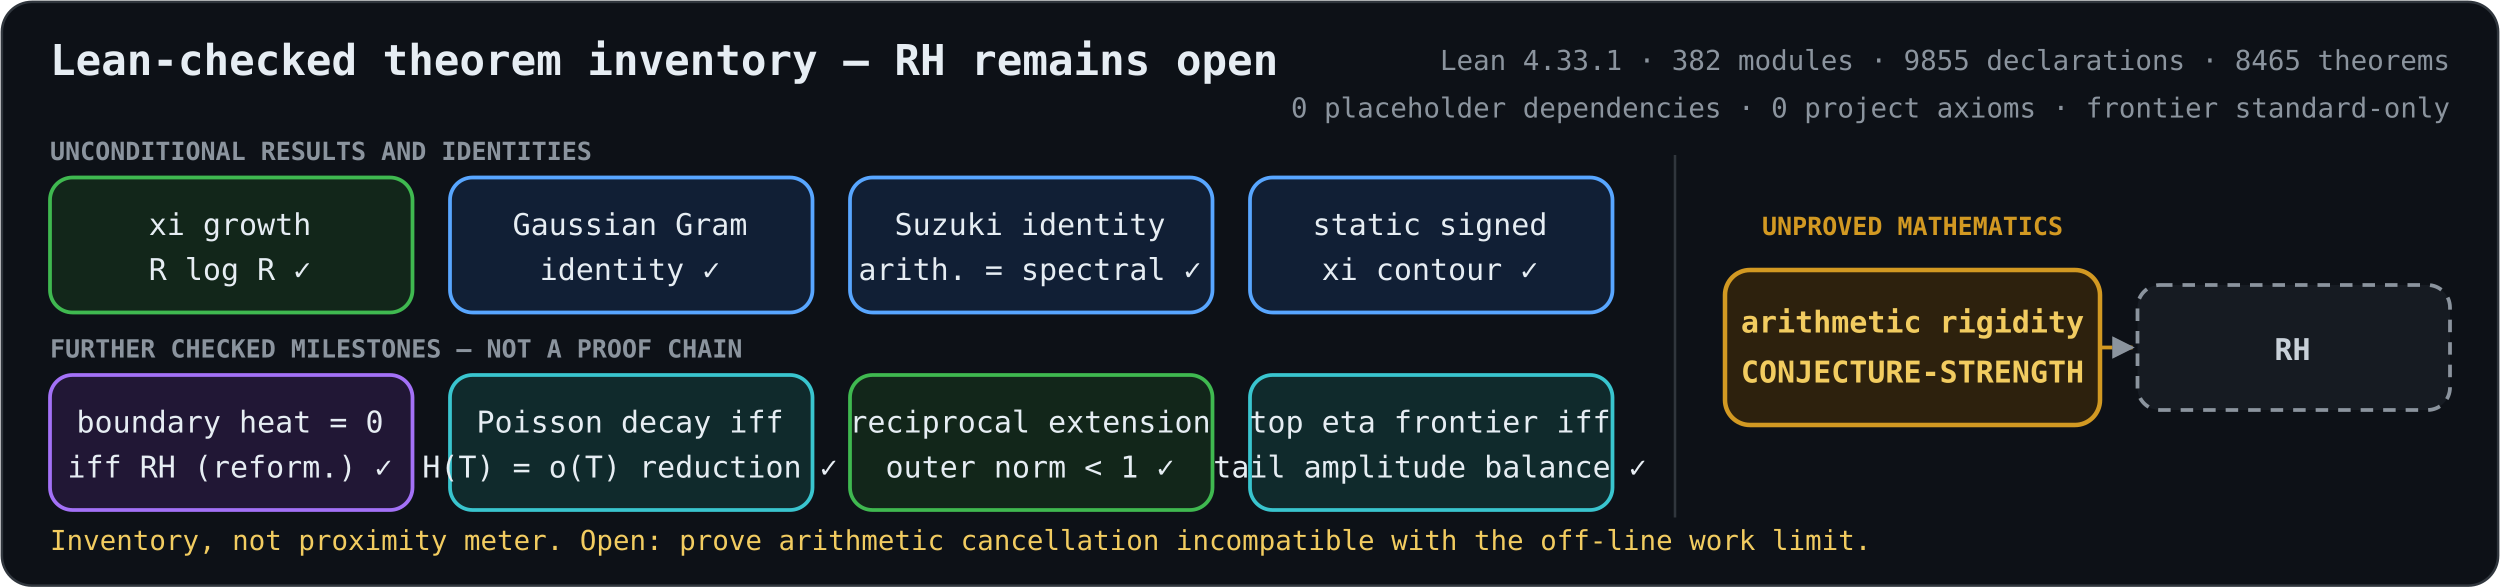
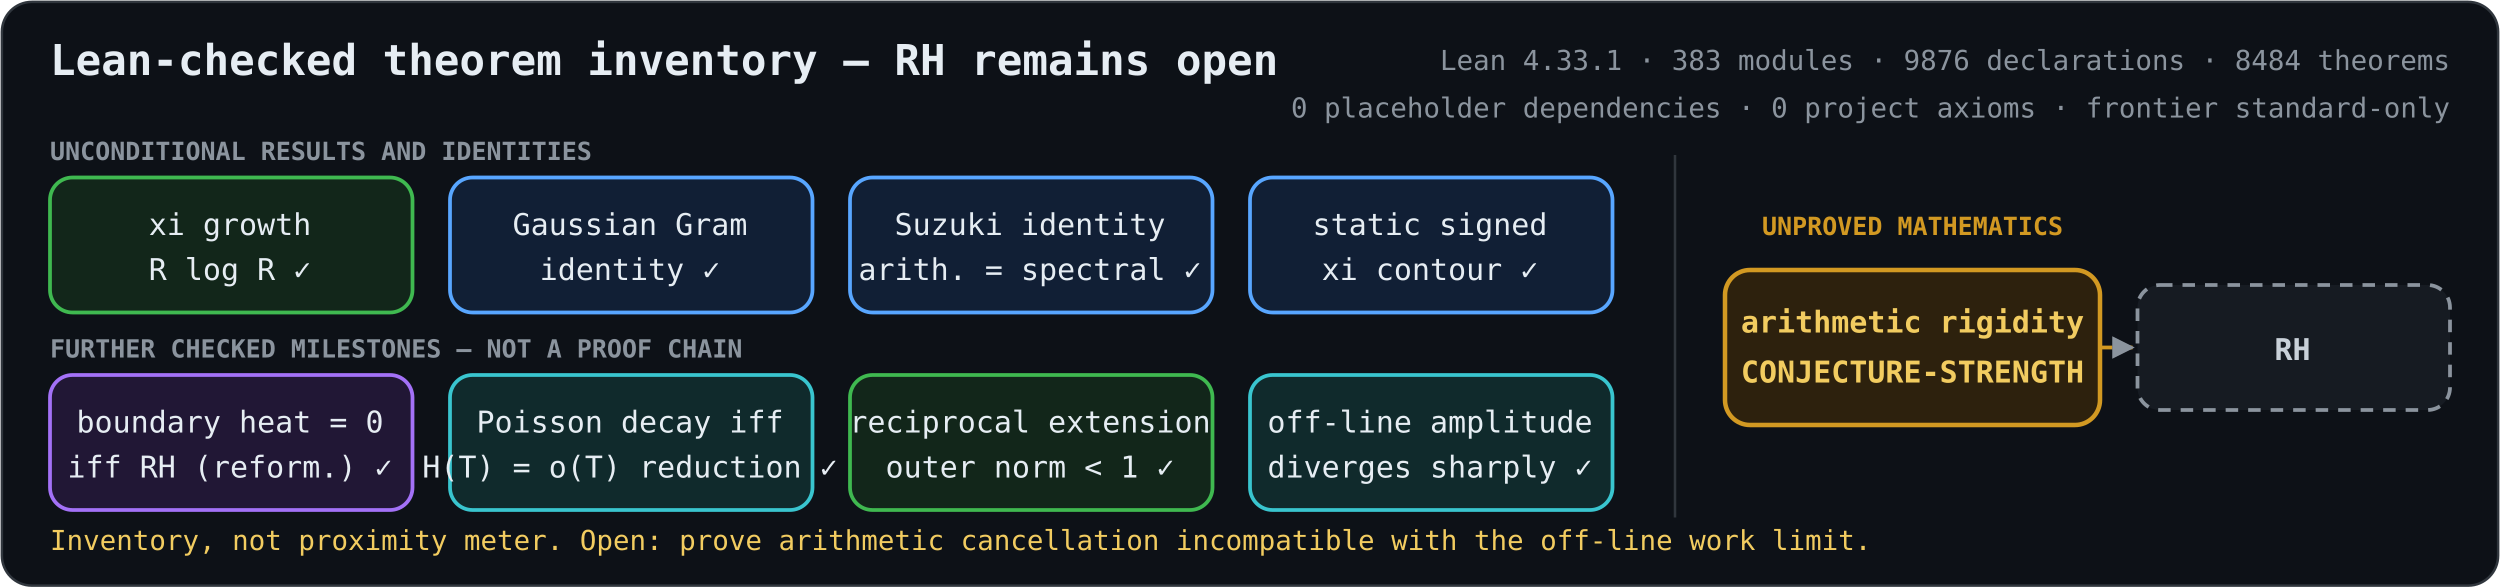
<svg xmlns="http://www.w3.org/2000/svg" role="img" aria-labelledby="title description" viewBox="0 0 1000 235">
  <defs>
    <marker id="arrow" viewBox="0 0 10 10" refX="9" refY="5" markerWidth="6" markerHeight="6" orient="auto-start-reverse">
      <path d="M 0 0 L 10 5 L 0 10 z" fill="#8b949e" />
    </marker>
    <style>
      .bg { fill: #0d1117; stroke: #30363d; }
      text { fill: #e6edf3; font-family: ui-monospace, SFMono-Regular, Menlo, Consolas, monospace; font-size: 12px; text-anchor: middle; }
      .heading { font-size: 17px; font-weight: 700; text-anchor: start; }
      .metrics { fill: #8b949e; font-size: 11px; text-anchor: end; }
      .proved rect { fill: #12261a; stroke: #3fb950; stroke-width: 1.5; }
      .proved.equivalence rect { fill: #211735; stroke: #a371f7; }
      .proved.bridge rect { fill: #111f35; stroke: #58a6ff; }
      .proved.reduction rect { fill: #102a2c; stroke: #39c5cf; }
      .open rect { fill: #2d210d; stroke: #d29922; stroke-width: 1.8; }
      .goal rect { fill: #161b22; stroke: #8b949e; stroke-width: 1.5; stroke-dasharray: 5 4; }
      .open text { fill: #f2cc60; font-weight: 700; }
      .goal text { fill: #c9d1d9; font-weight: 700; }
      .open-edge { fill: none; stroke: #d29922; stroke-width: 1.5; stroke-dasharray: 5 4; marker-end: url(#arrow); }
      .section { fill: #8b949e; font-size: 10px; font-weight: 700; text-anchor: start; }
      .gap-label { fill: #d29922; font-size: 10px; font-weight: 700; }
      .frontier { fill: #f2cc60; font-size: 11px; text-anchor: start; }
    </style>
  </defs>
  <rect class="bg" x="0.75" y="0.75" width="998.5" height="233.5" rx="12" />
  <text class="heading" x="20" y="30">Lean-checked theorem inventory — RH remains open</text>
-   <text class="metrics" x="980" y="28">Lean 4.33.1 · 382 modules · 9855 declarations · 8465 theorems</text>
+   <text class="metrics" x="980" y="28">Lean 4.33.1 · 383 modules · 9876 declarations · 8484 theorems</text>
  <text class="metrics" x="980" y="47">0 placeholder dependencies · 0 project axioms · frontier standard-only</text>
  <text class="section" x="20" y="64">UNCONDITIONAL RESULTS AND IDENTITIES</text>
  <text class="section" x="20" y="143">FURTHER CHECKED MILESTONES — NOT A PROOF CHAIN</text>
  <line x1="670" y1="62" x2="670" y2="207" stroke="#30363d" />
  <text class="gap-label" x="765" y="94">UNPROVED MATHEMATICS</text>
  <path class="open-edge" d="M840 139 H853" />
  <g class="proved unconditional">
    <rect x="20" y="71" width="145" height="54" rx="9" />
    <text x="92" y="94">xi growth</text>
    <text x="92" y="112">R log R  ✓</text>
  </g>
  <g class="proved bridge">
    <rect x="180" y="71" width="145" height="54" rx="9" />
    <text x="252" y="94">Gaussian Gram</text>
    <text x="252" y="112">identity  ✓</text>
  </g>
  <g class="proved bridge">
    <rect x="340" y="71" width="145" height="54" rx="9" />
    <text x="412" y="94">Suzuki identity</text>
    <text x="412" y="112">arith. = spectral  ✓</text>
  </g>
  <g class="proved bridge">
    <rect x="500" y="71" width="145" height="54" rx="9" />
    <text x="572" y="94">static signed</text>
    <text x="572" y="112">xi contour  ✓</text>
  </g>
  <g class="proved equivalence">
    <rect x="20" y="150" width="145" height="54" rx="9" />
    <text x="92" y="173">boundary heat = 0</text>
    <text x="92" y="191">iff RH (reform.)  ✓</text>
  </g>
  <g class="proved reduction">
    <rect x="180" y="150" width="145" height="54" rx="9" />
    <text x="252" y="173">Poisson decay iff</text>
    <text x="252" y="191">H(T) = o(T) reduction  ✓</text>
  </g>
  <g class="proved unconditional">
    <rect x="340" y="150" width="145" height="54" rx="9" />
    <text x="412" y="173">reciprocal extension</text>
    <text x="412" y="191">outer norm &lt; 1  ✓</text>
  </g>
  <g class="proved reduction">
    <rect x="500" y="150" width="145" height="54" rx="9" />
-     <text x="572" y="173">top eta frontier iff</text>
-     <text x="572" y="191">tail amplitude balance  ✓</text>
+     <text x="572" y="173">off-line amplitude</text>
+     <text x="572" y="191">diverges sharply  ✓</text>
  </g>
  <g class="open">
    <rect x="690" y="108" width="150" height="62" rx="10" />
    <text x="765" y="133">arithmetic rigidity</text>
    <text x="765" y="153">CONJECTURE-STRENGTH</text>
  </g>
  <g class="goal">
    <rect x="855" y="114" width="125" height="50" rx="9" />
    <text x="917" y="144">RH</text>
  </g>
  <text class="frontier" x="20" y="220">Inventory, not proximity meter. Open: prove arithmetic cancellation incompatible with the off-line work limit.</text>
</svg>
